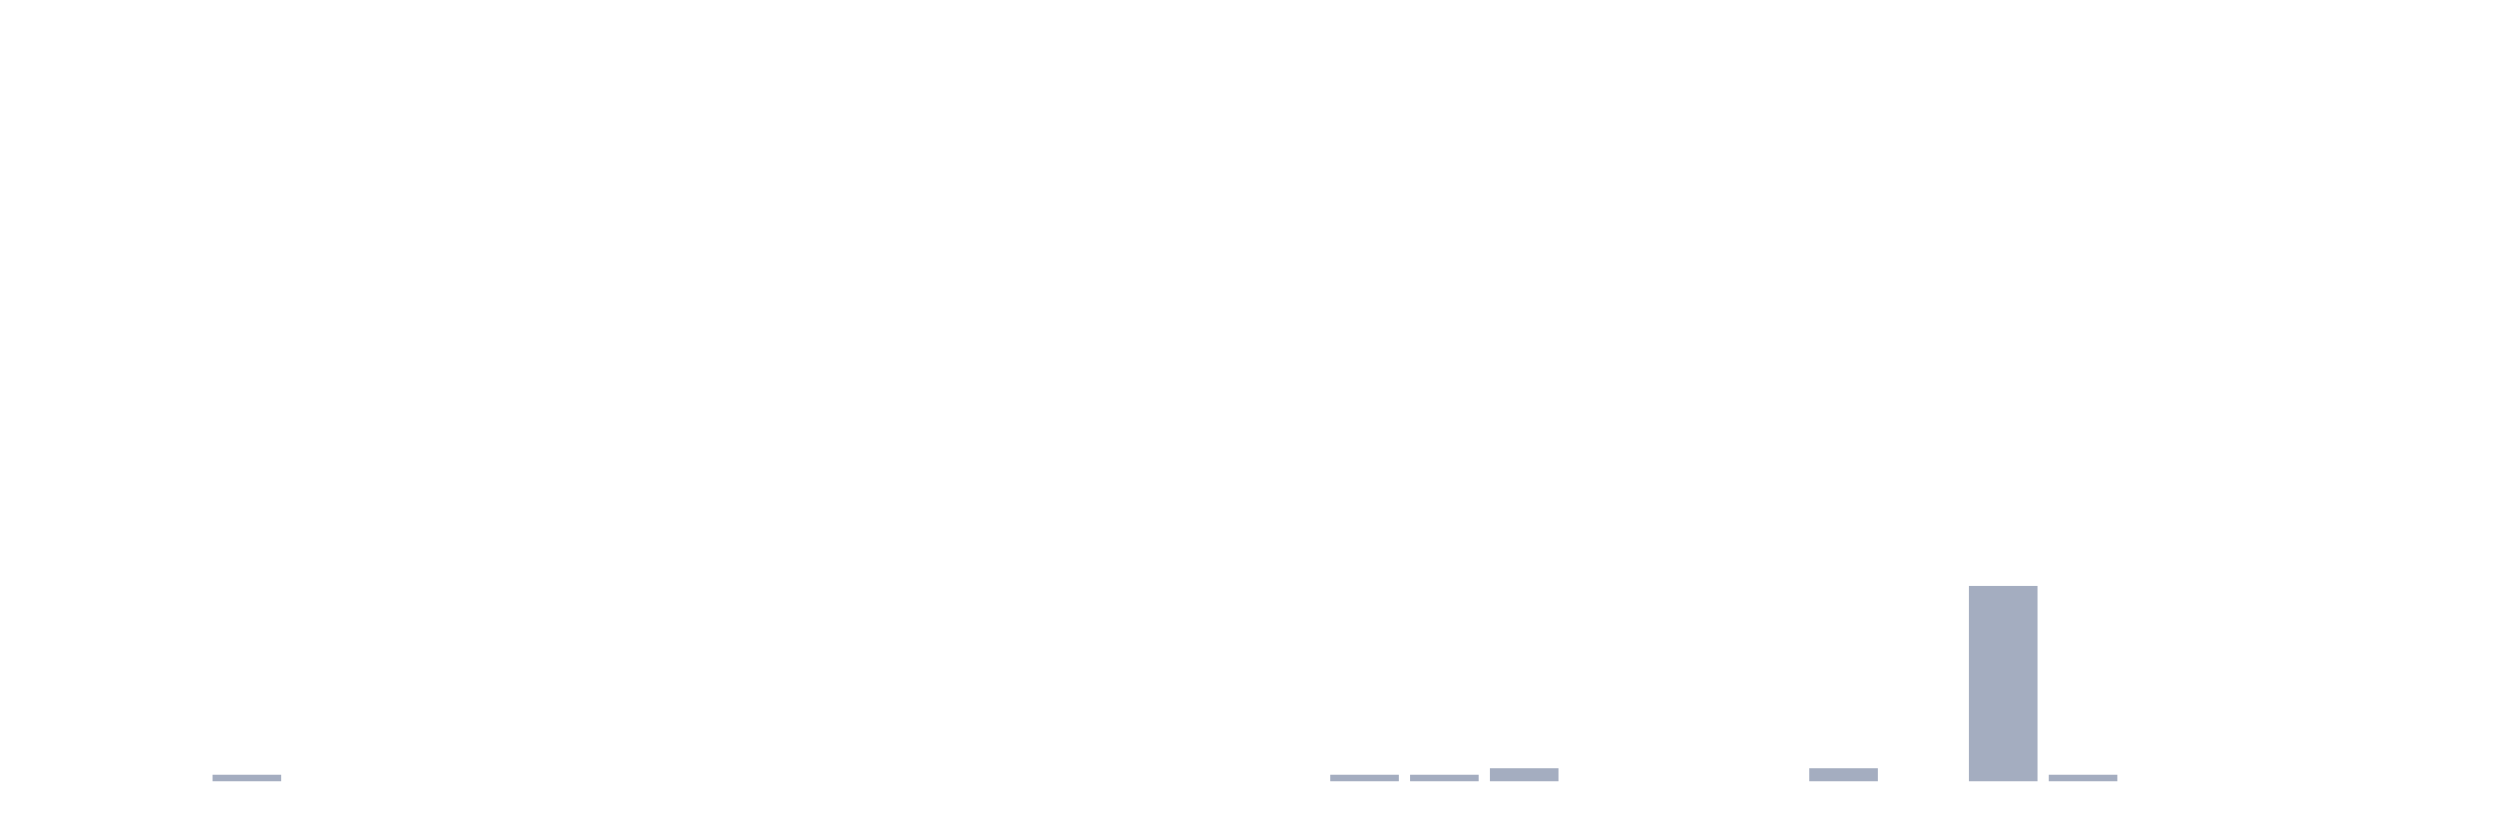
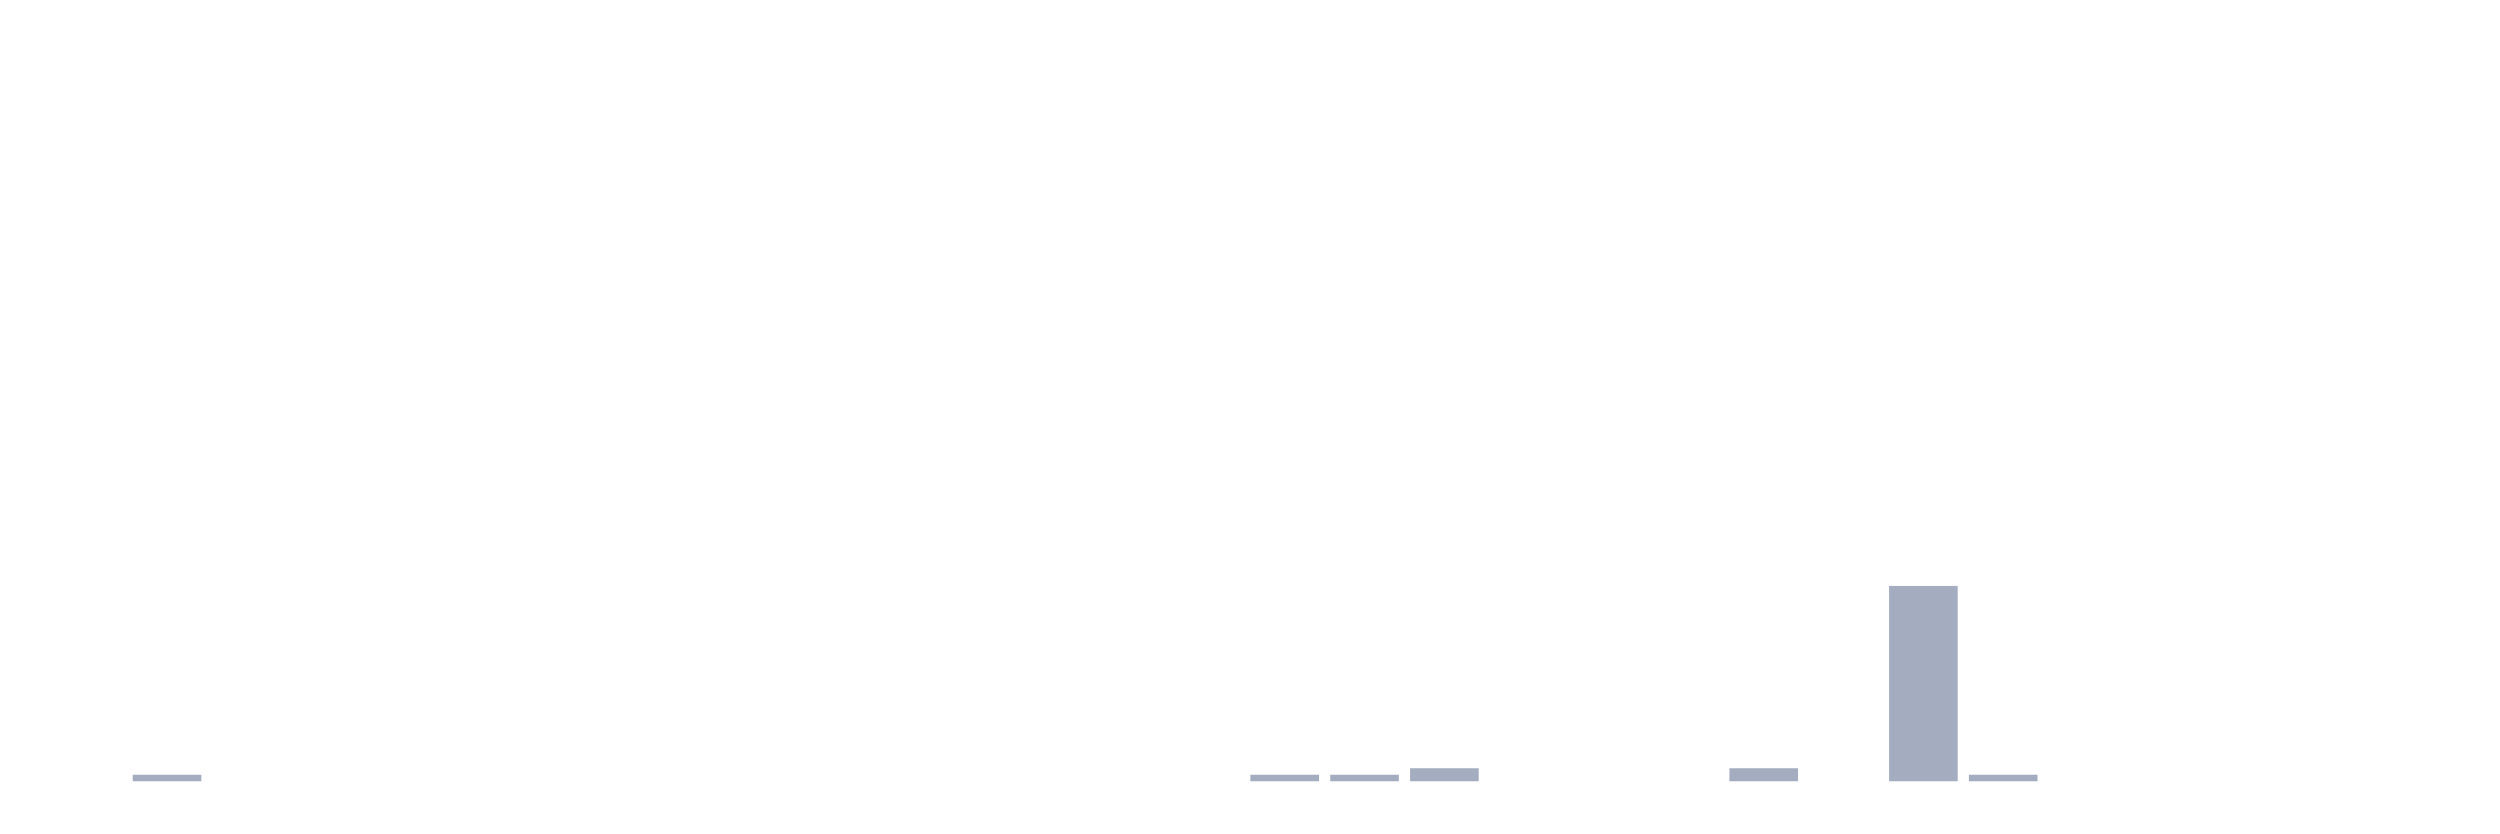
<svg xmlns="http://www.w3.org/2000/svg" viewBox="0 0 480 160">
  <g transform="translate(10,10)">
    <rect class="bar" x="0.153" width="13.175" y="140" height="0" fill="rgb(164,173,192)" />
-     <rect class="bar" x="15.482" width="13.175" y="140" height="0" fill="rgb(164,173,192)" />
-     <rect class="bar" x="30.81" width="13.175" y="138.75" height="1.25" fill="rgb(164,173,192)" />
+     <rect class="bar" x="15.482" width="13.175" y="138.75" height="1.25" fill="rgb(164,173,192)" />
+     <rect class="bar" x="30.81" width="13.175" y="140" height="0" fill="rgb(164,173,192)" />
    <rect class="bar" x="46.138" width="13.175" y="140" height="0" fill="rgb(164,173,192)" />
    <rect class="bar" x="61.466" width="13.175" y="140" height="0" fill="rgb(164,173,192)" />
    <rect class="bar" x="76.794" width="13.175" y="140" height="0" fill="rgb(164,173,192)" />
    <rect class="bar" x="92.123" width="13.175" y="140" height="0" fill="rgb(164,173,192)" />
    <rect class="bar" x="107.451" width="13.175" y="140" height="0" fill="rgb(164,173,192)" />
    <rect class="bar" x="122.779" width="13.175" y="140" height="0" fill="rgb(164,173,192)" />
    <rect class="bar" x="138.107" width="13.175" y="140" height="0" fill="rgb(164,173,192)" />
    <rect class="bar" x="153.436" width="13.175" y="140" height="0" fill="rgb(164,173,192)" />
    <rect class="bar" x="168.764" width="13.175" y="140" height="0" fill="rgb(164,173,192)" />
    <rect class="bar" x="184.092" width="13.175" y="140" height="0" fill="rgb(164,173,192)" />
    <rect class="bar" x="199.42" width="13.175" y="140" height="0" fill="rgb(164,173,192)" />
    <rect class="bar" x="214.748" width="13.175" y="140" height="0" fill="rgb(164,173,192)" />
-     <rect class="bar" x="230.077" width="13.175" y="140" height="0" fill="rgb(164,173,192)" />
+     <rect class="bar" x="230.077" width="13.175" y="138.75" height="1.25" fill="rgb(164,173,192)" />
    <rect class="bar" x="245.405" width="13.175" y="138.75" height="1.25" fill="rgb(164,173,192)" />
-     <rect class="bar" x="260.733" width="13.175" y="138.75" height="1.25" fill="rgb(164,173,192)" />
-     <rect class="bar" x="276.061" width="13.175" y="137.5" height="2.5" fill="rgb(164,173,192)" />
+     <rect class="bar" x="260.733" width="13.175" y="137.5" height="2.5" fill="rgb(164,173,192)" />
+     <rect class="bar" x="276.061" width="13.175" y="140" height="0" fill="rgb(164,173,192)" />
    <rect class="bar" x="291.39" width="13.175" y="140" height="0" fill="rgb(164,173,192)" />
    <rect class="bar" x="306.718" width="13.175" y="140" height="0" fill="rgb(164,173,192)" />
-     <rect class="bar" x="322.046" width="13.175" y="140" height="0" fill="rgb(164,173,192)" />
-     <rect class="bar" x="337.374" width="13.175" y="137.5" height="2.5" fill="rgb(164,173,192)" />
-     <rect class="bar" x="352.702" width="13.175" y="140" height="0" fill="rgb(164,173,192)" />
-     <rect class="bar" x="368.031" width="13.175" y="102.5" height="37.5" fill="rgb(164,173,192)" />
-     <rect class="bar" x="383.359" width="13.175" y="138.75" height="1.25" fill="rgb(164,173,192)" />
+     <rect class="bar" x="322.046" width="13.175" y="137.5" height="2.5" fill="rgb(164,173,192)" />
+     <rect class="bar" x="337.374" width="13.175" y="140" height="0" fill="rgb(164,173,192)" />
+     <rect class="bar" x="352.702" width="13.175" y="102.5" height="37.5" fill="rgb(164,173,192)" />
+     <rect class="bar" x="368.031" width="13.175" y="138.75" height="1.25" fill="rgb(164,173,192)" />
+     <rect class="bar" x="383.359" width="13.175" y="140" height="0" fill="rgb(164,173,192)" />
    <rect class="bar" x="398.687" width="13.175" y="140" height="0" fill="rgb(164,173,192)" />
    <rect class="bar" x="414.015" width="13.175" y="140" height="0" fill="rgb(164,173,192)" />
    <rect class="bar" x="429.344" width="13.175" y="140" height="0" fill="rgb(164,173,192)" />
    <rect class="bar" x="444.672" width="13.175" y="140" height="0" fill="rgb(164,173,192)" />
  </g>
</svg>
